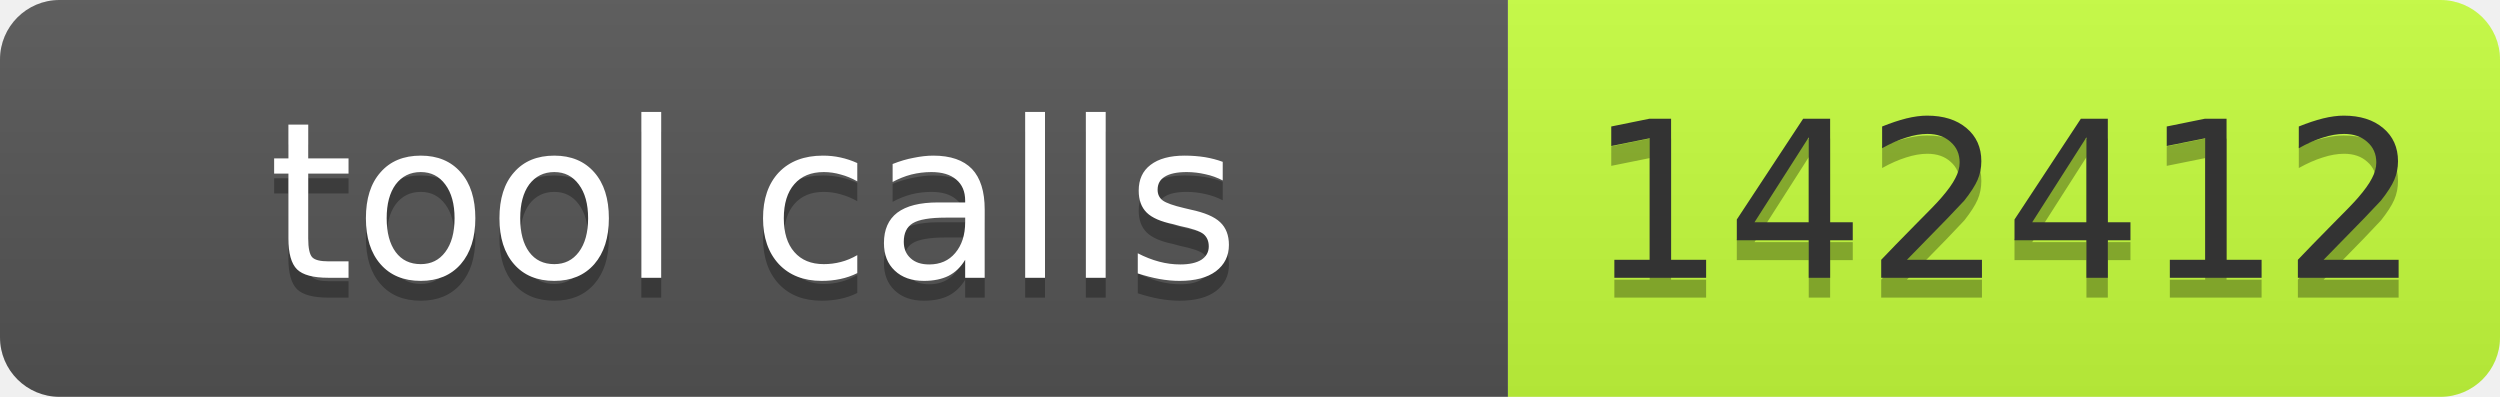
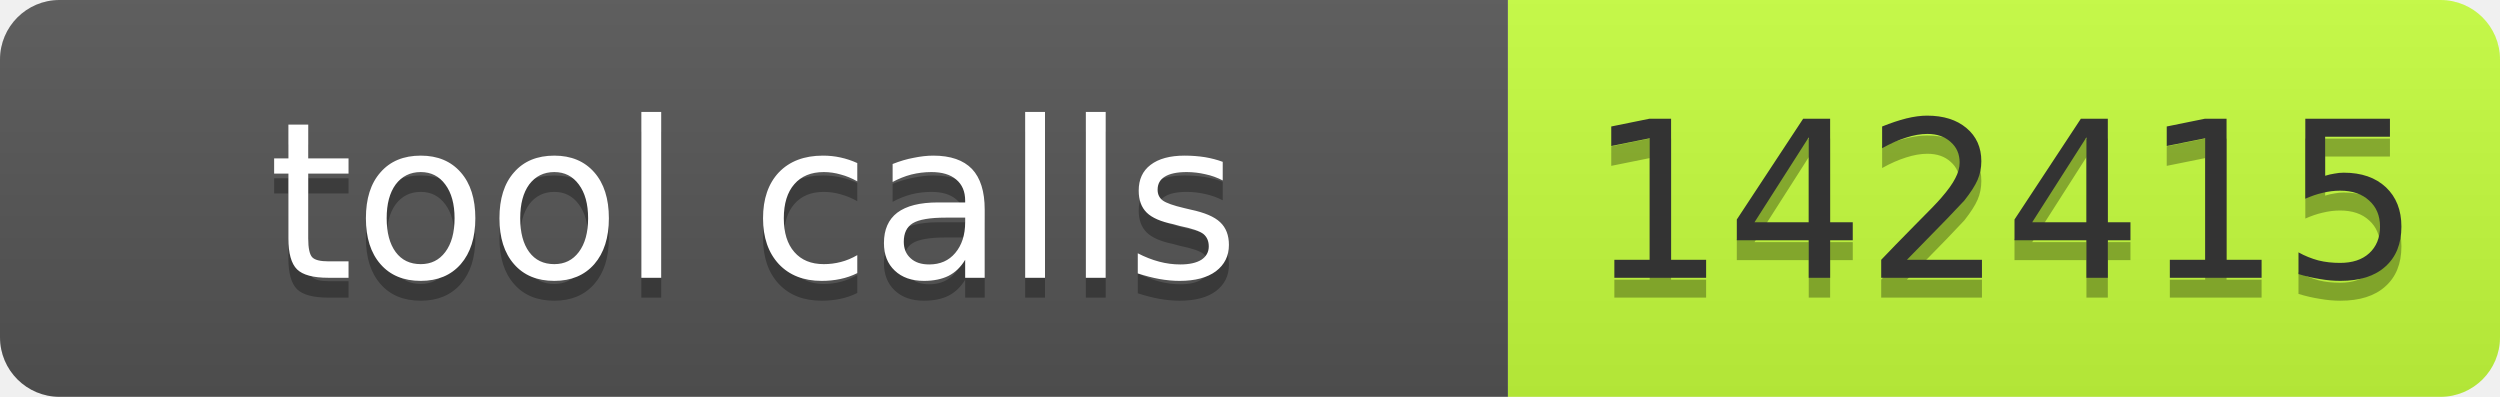
- <svg xmlns="http://www.w3.org/2000/svg" width="126" height="20" role="img" aria-label="tool calls: 142412">
+ <svg xmlns="http://www.w3.org/2000/svg" width="126" height="20" role="img" aria-label="tool calls: 142415">
  <linearGradient id="s" x2="0" y2="100%">
    <stop offset="0" stop-color="#bbb" stop-opacity=".1" />
    <stop offset="1" stop-opacity=".1" />
  </linearGradient>
  <clipPath id="r">
    <rect width="126" height="20" rx="3" fill="#fff" />
  </clipPath>
  <g clip-path="url(#r)">
    <rect width="76" height="20" fill="#555" />
    <rect x="76" width="50" height="20" fill="#c6ff3d" />
    <rect width="126" height="20" fill="url(#s)" />
  </g>
  <g font-family="Verdana,Geneva,DejaVu Sans,sans-serif" font-size="11">
    <text x="38" y="15" fill="#010101" fill-opacity=".3" text-anchor="middle" textLength="66">tool calls</text>
    <text x="38" y="14" fill="#fff" text-anchor="middle" textLength="66">tool calls</text>
-     <text x="101" y="15" fill="#010101" fill-opacity=".3" text-anchor="middle" textLength="40">142412</text>
-     <text x="101" y="14" fill="#333" text-anchor="middle" textLength="40">142412</text>
+     <text x="101" y="15" fill="#010101" fill-opacity=".3" text-anchor="middle" textLength="40">142415</text>
+     <text x="101" y="14" fill="#333" text-anchor="middle" textLength="40">142415</text>
  </g>
</svg>
